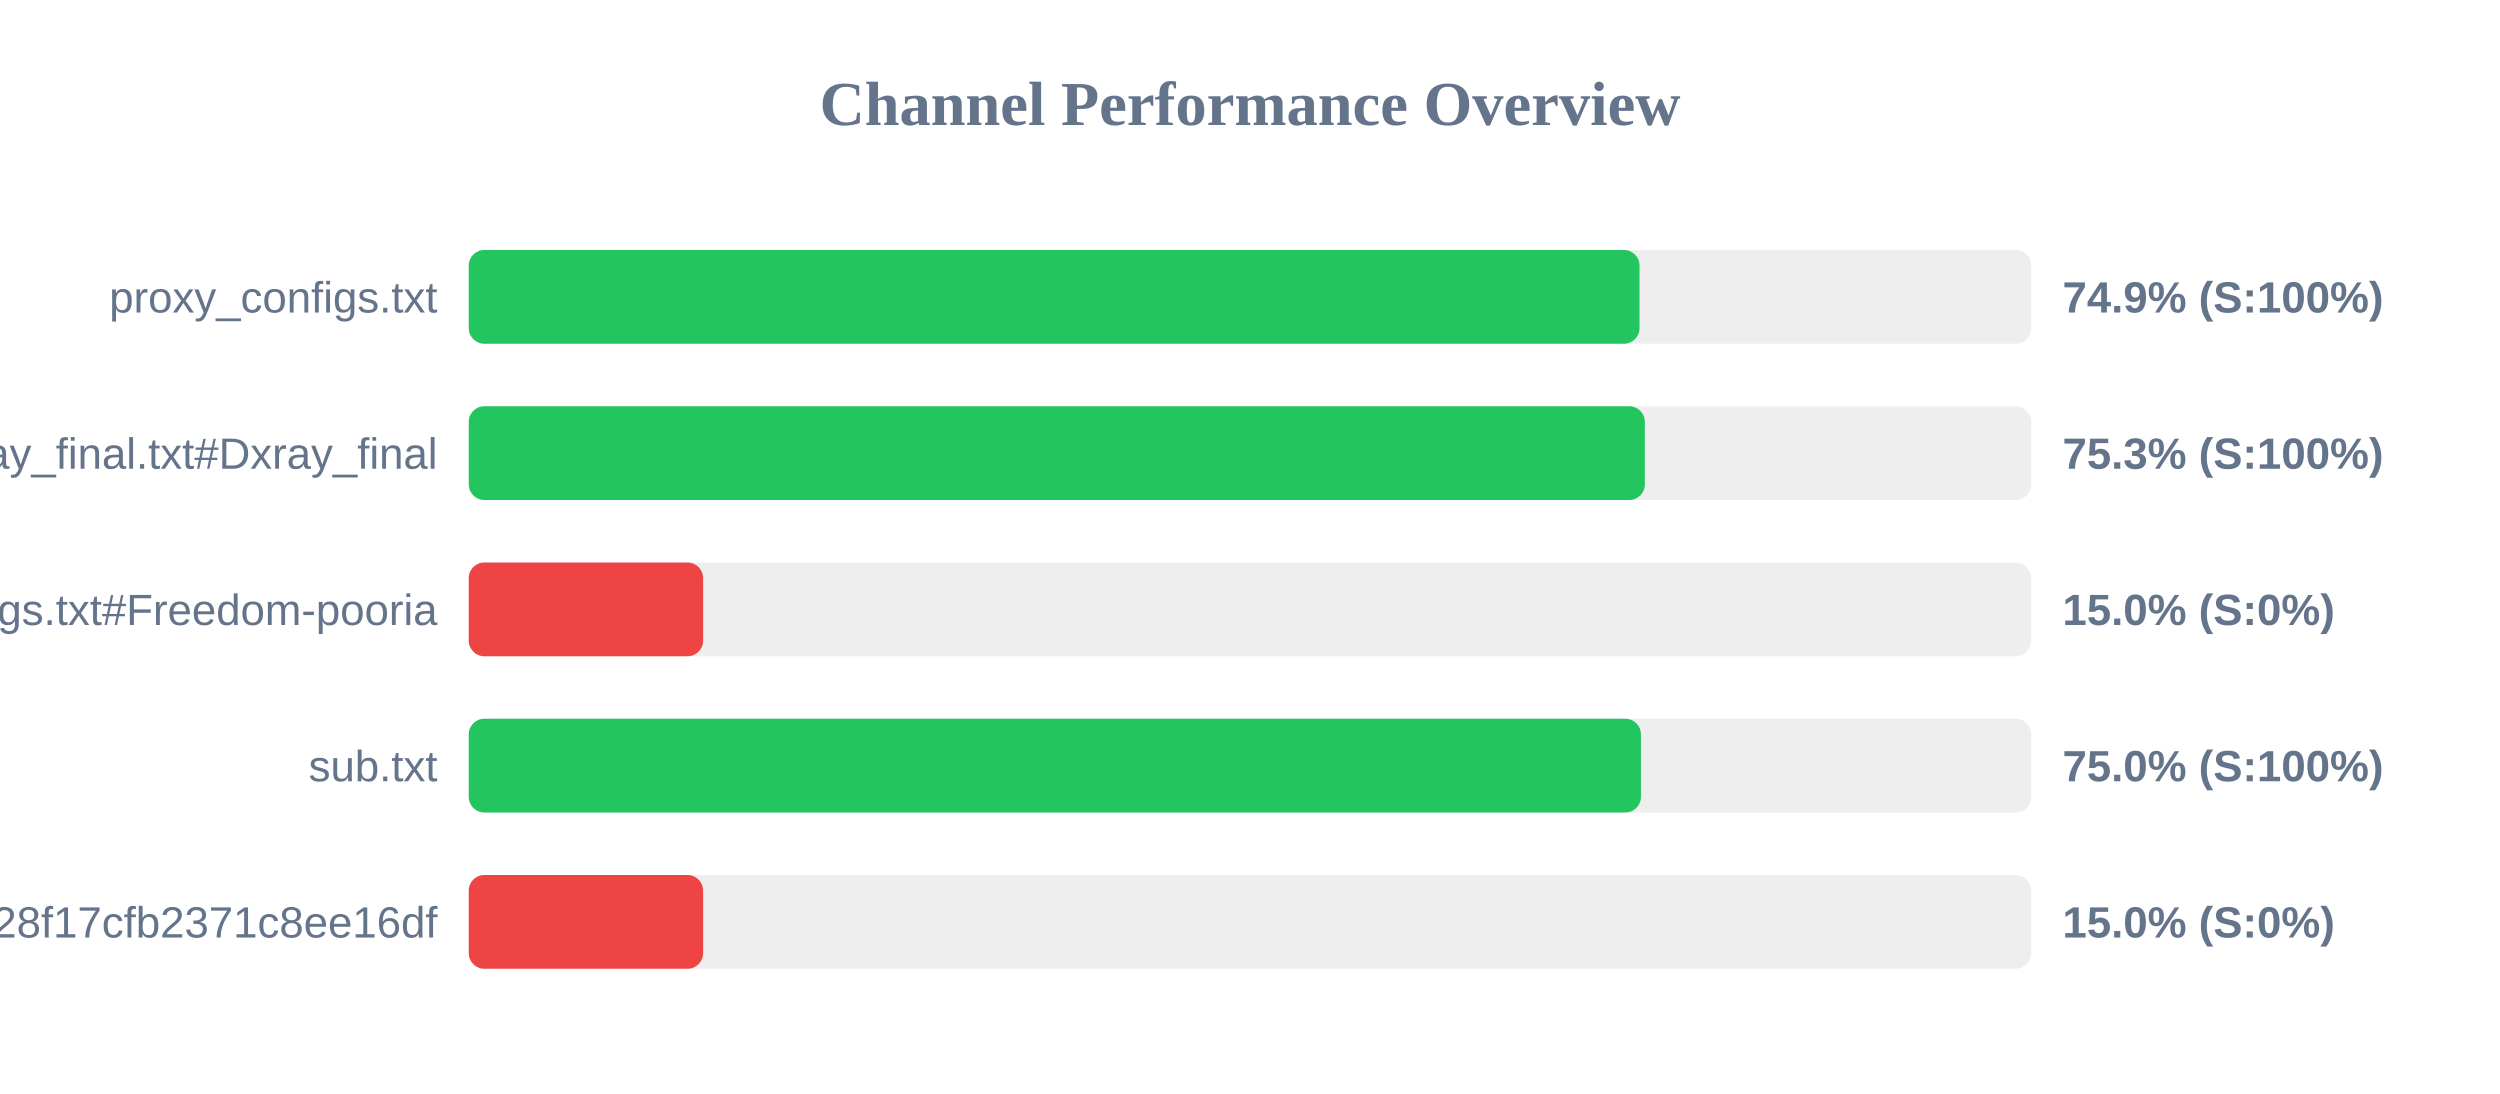
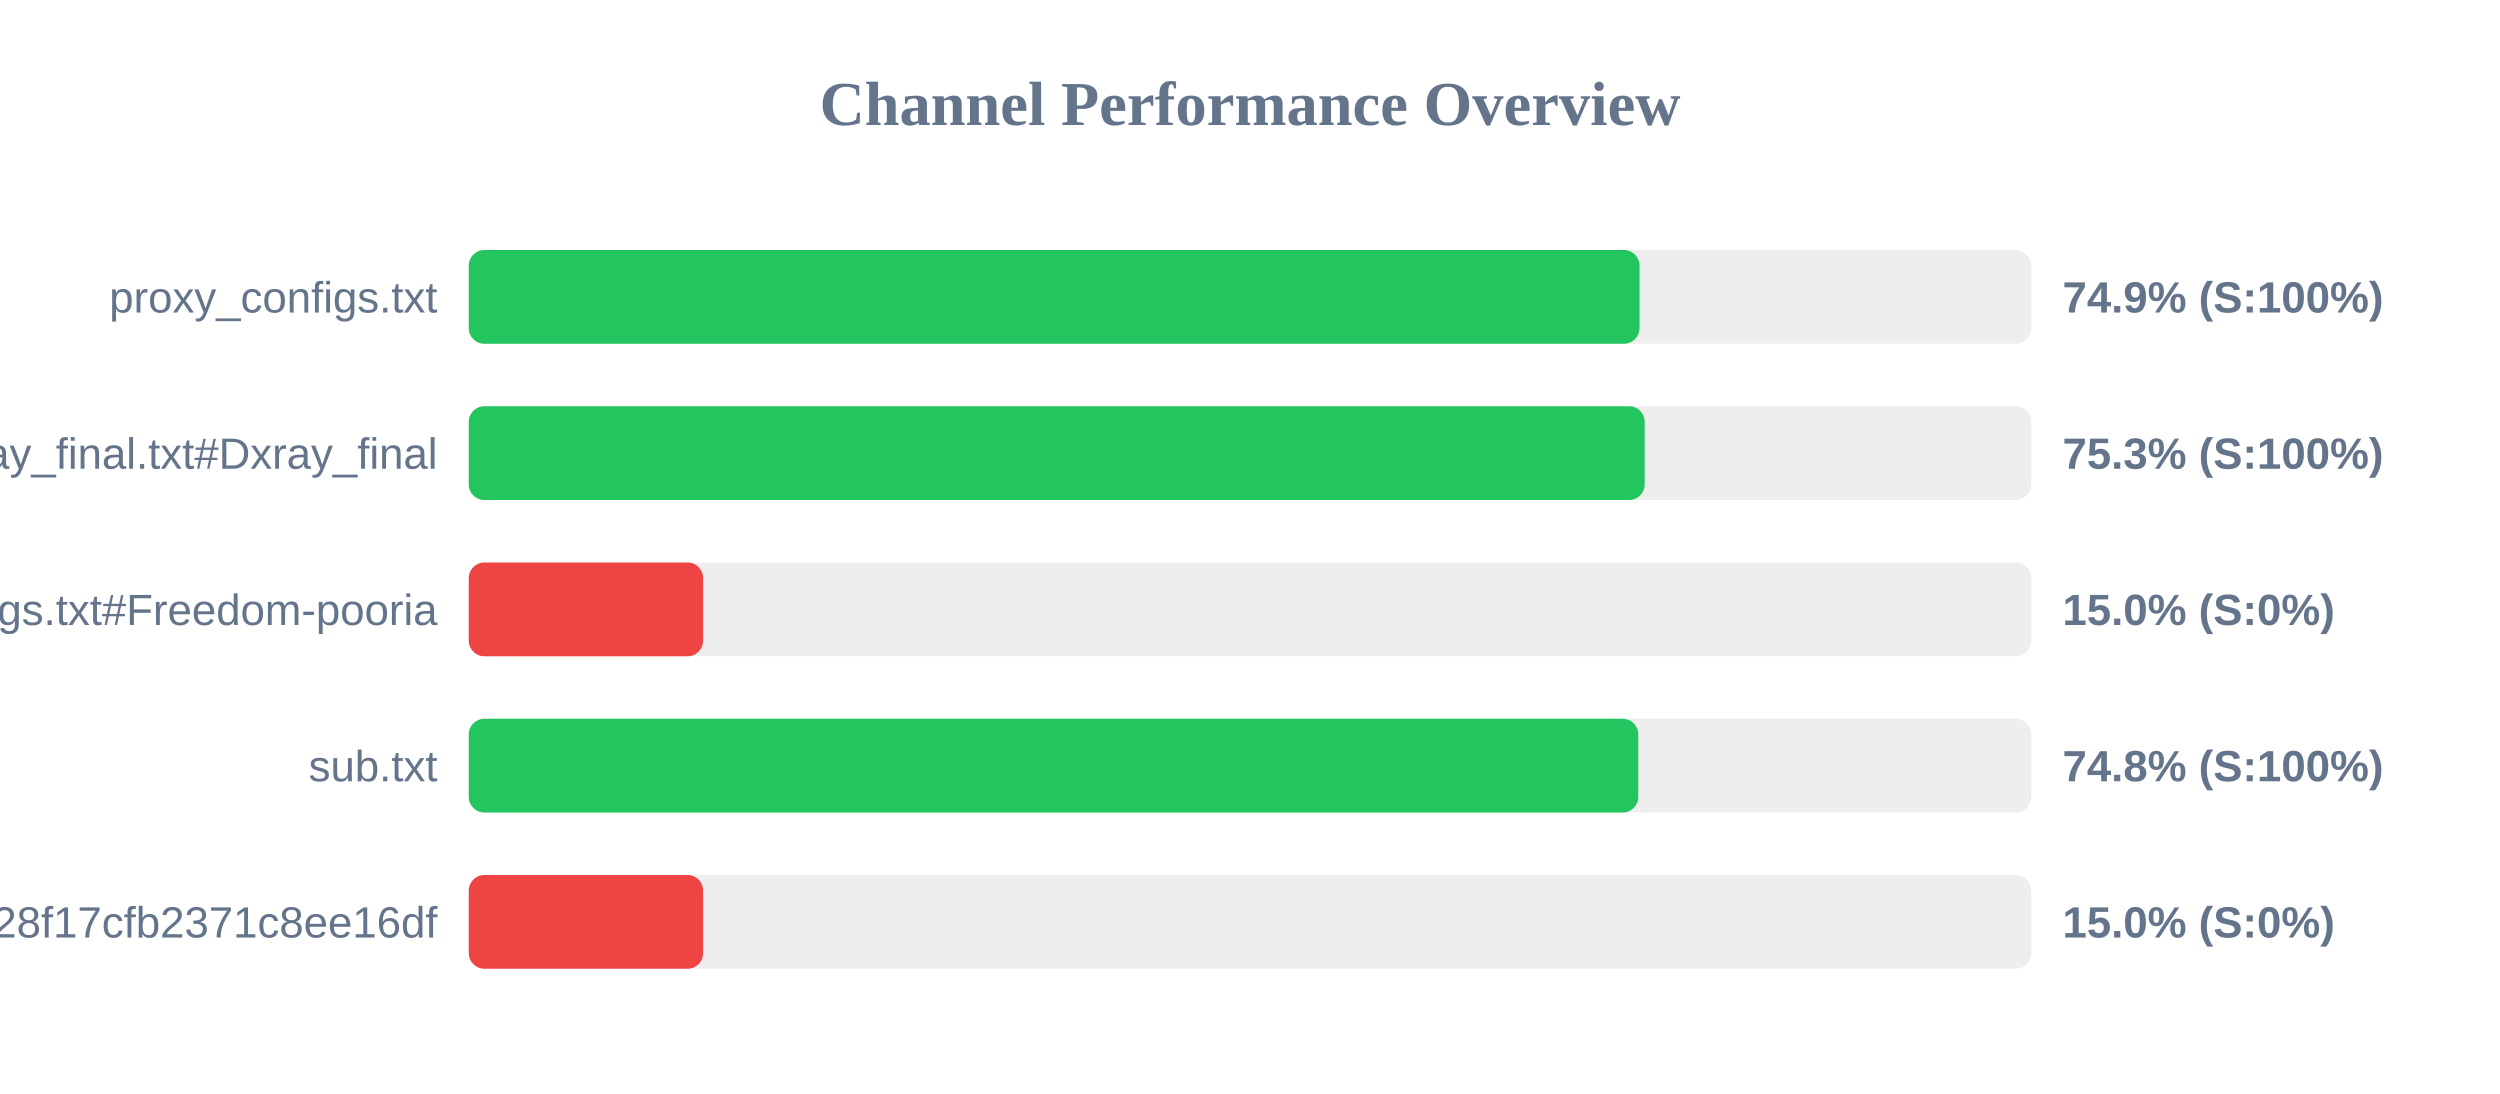
<svg xmlns="http://www.w3.org/2000/svg" width="800" height="350" version="1.1">
  <style>
        .row { font: 14px Arial; fill: #64748b; }
        .score { font: bold 14px Arial; fill: #64748b; }
    </style>
  <text x="400" y="40" text-anchor="middle" font-size="20px" font-weight="bold" fill="#64748b">Channel Performance Overview</text>
  <rect x="150" y="80" width="500" height="30" fill="#eee" rx="5" />
  <rect x="150" y="80" width="374.65" height="30" fill="#22c55e" rx="5" />
  <text x="140" y="100" text-anchor="end" class="row">proxy_configs.txt</text>
  <text x="660" y="100" text-anchor="start" class="score">74.9% (S:100%)</text>
  <rect x="150" y="130" width="500" height="30" fill="#eee" rx="5" />
-   <rect x="150" y="130" width="376.35" height="30" fill="#22c55e" rx="5" />
+   <rect x="150" y="130" width="376.3" height="30" fill="#22c55e" rx="5" />
  <text x="140" y="150" text-anchor="end" class="row">xray_final.txt#Dxray_final</text>
  <text x="660" y="150" text-anchor="start" class="score">75.3% (S:100%)</text>
  <rect x="150" y="180" width="500" height="30" fill="#eee" rx="5" />
  <rect x="150" y="180" width="75.0" height="30" fill="#ef4444" rx="5" />
  <text x="140" y="200" text-anchor="end" class="row">v2ray_configs.txt#Freedom-pooria</text>
  <text x="660" y="200" text-anchor="start" class="score">15.0% (S:0%)</text>
  <rect x="150" y="230" width="500" height="30" fill="#eee" rx="5" />
-   <rect x="150" y="230" width="375.1" height="30" fill="#22c55e" rx="5" />
+   <rect x="150" y="230" width="374.25" height="30" fill="#22c55e" rx="5" />
  <text x="140" y="250" text-anchor="end" class="row">sub.txt</text>
-   <text x="660" y="250" text-anchor="start" class="score">75.0% (S:100%)</text>
+   <text x="660" y="250" text-anchor="start" class="score">74.8% (S:100%)</text>
  <rect x="150" y="280" width="500" height="30" fill="#eee" rx="5" />
  <rect x="150" y="280" width="75.0" height="30" fill="#ef4444" rx="5" />
  <text x="140" y="300" text-anchor="end" class="row">?token=fedfed7b41b828f17cfb2371c8ee16df</text>
  <text x="660" y="300" text-anchor="start" class="score">15.0% (S:0%)</text>
</svg>
